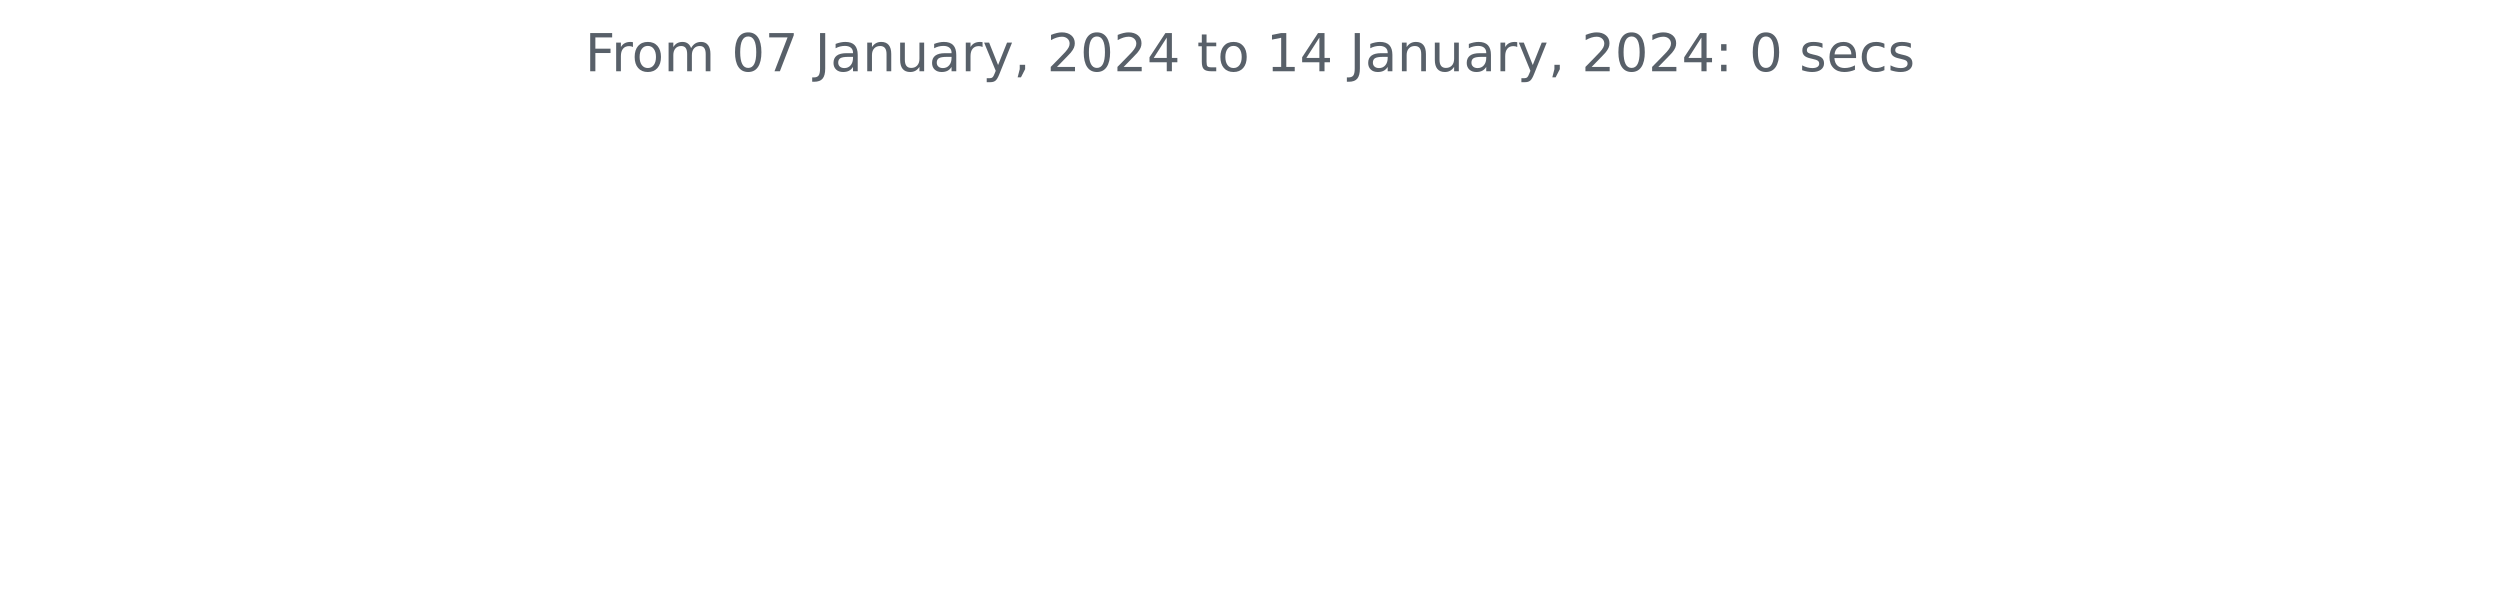
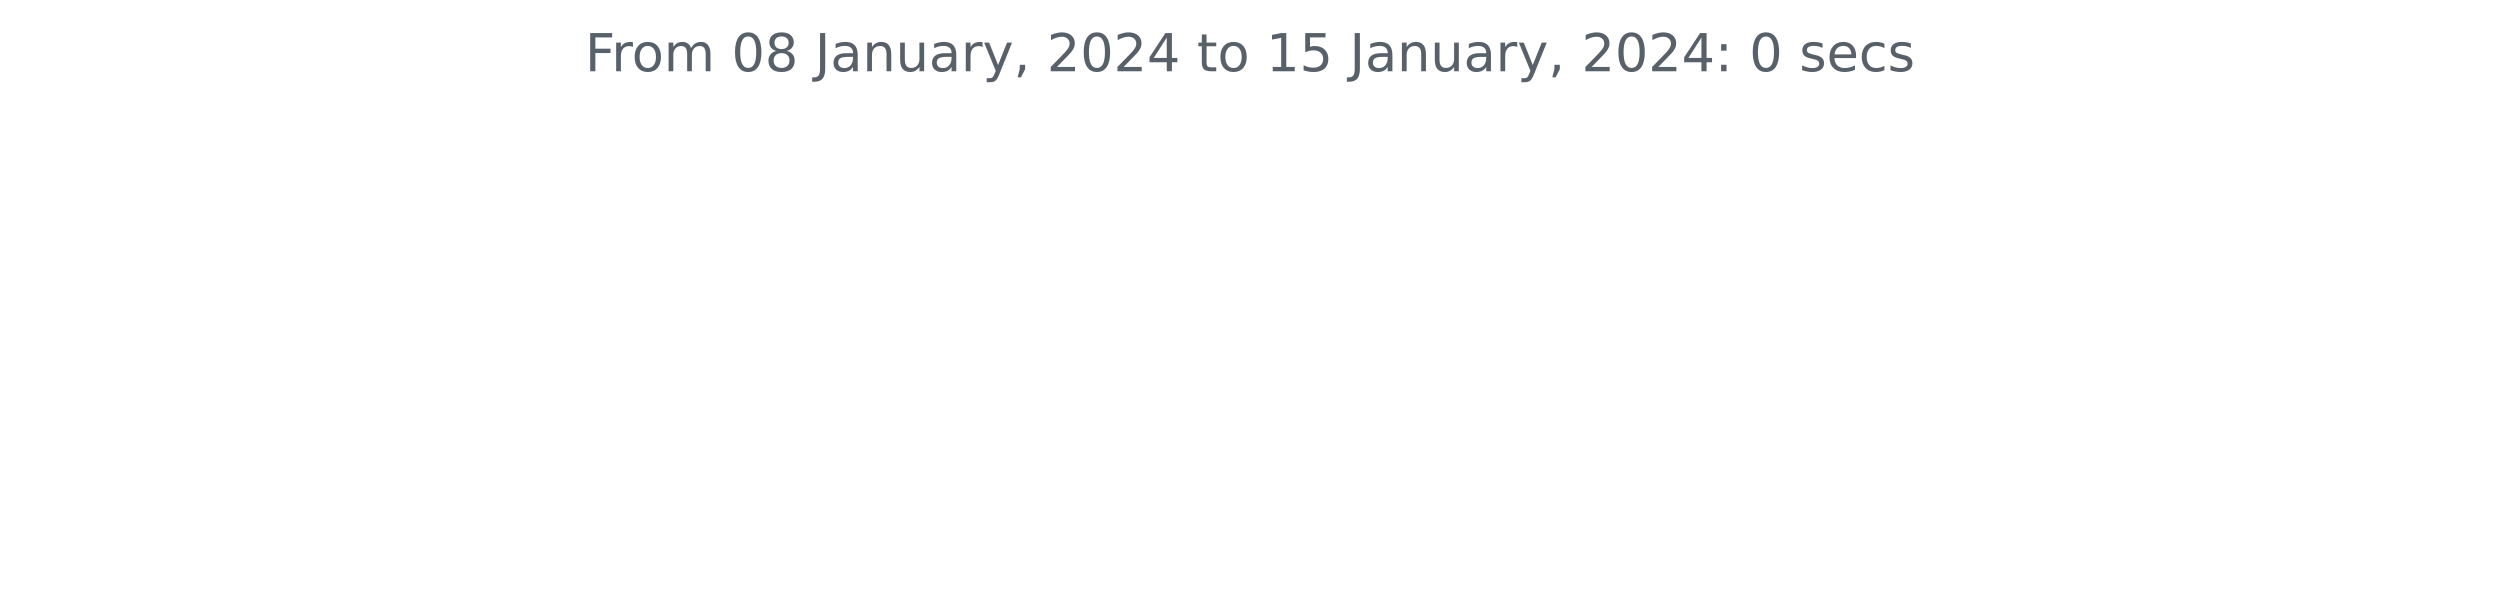
<svg xmlns="http://www.w3.org/2000/svg" xmlns:xlink="http://www.w3.org/1999/xlink" width="572.4pt" height="140.398pt" viewBox="0 0 572.4 140.398" version="1.1">
  <defs>
    <style type="text/css">*{stroke-linejoin: round; stroke-linecap: butt}</style>
  </defs>
  <g id="figure_1">
    <g id="patch_1">
      <path d="M 0 140.398  L 572.4 140.398  L 572.4 0  L 0 0  L 0 140.398  z " style="fill: none" />
    </g>
    <g id="axes_1">
      <g id="matplotlib.axis_1" />
      <g id="matplotlib.axis_2" />
      <g id="text_1">
        <g style="fill: #586069" transform="translate(133.9538 16.31812)scale(0.12 -0.12)">
          <defs>
            <path id="DejaVuSans-46" d="M 628 4666  L 3309 4666  L 3309 4134  L 1259 4134  L 1259 2759  L 3109 2759  L 3109 2228  L 1259 2228  L 1259 0  L 628 0  L 628 4666  z " transform="scale(0.015625)" />
            <path id="DejaVuSans-72" d="M 2631 2963  Q 2534 3019 2420 3045  Q 2306 3072 2169 3072  Q 1681 3072 1420 2755  Q 1159 2438 1159 1844  L 1159 0  L 581 0  L 581 3500  L 1159 3500  L 1159 2956  Q 1341 3275 1631 3429  Q 1922 3584 2338 3584  Q 2397 3584 2469 3576  Q 2541 3569 2628 3553  L 2631 2963  z " transform="scale(0.015625)" />
            <path id="DejaVuSans-6f" d="M 1959 3097  Q 1497 3097 1228 2736  Q 959 2375 959 1747  Q 959 1119 1226 758  Q 1494 397 1959 397  Q 2419 397 2687 759  Q 2956 1122 2956 1747  Q 2956 2369 2687 2733  Q 2419 3097 1959 3097  z M 1959 3584  Q 2709 3584 3137 3096  Q 3566 2609 3566 1747  Q 3566 888 3137 398  Q 2709 -91 1959 -91  Q 1206 -91 779 398  Q 353 888 353 1747  Q 353 2609 779 3096  Q 1206 3584 1959 3584  z " transform="scale(0.015625)" />
            <path id="DejaVuSans-6d" d="M 3328 2828  Q 3544 3216 3844 3400  Q 4144 3584 4550 3584  Q 5097 3584 5394 3201  Q 5691 2819 5691 2113  L 5691 0  L 5113 0  L 5113 2094  Q 5113 2597 4934 2840  Q 4756 3084 4391 3084  Q 3944 3084 3684 2787  Q 3425 2491 3425 1978  L 3425 0  L 2847 0  L 2847 2094  Q 2847 2600 2669 2842  Q 2491 3084 2119 3084  Q 1678 3084 1418 2786  Q 1159 2488 1159 1978  L 1159 0  L 581 0  L 581 3500  L 1159 3500  L 1159 2956  Q 1356 3278 1631 3431  Q 1906 3584 2284 3584  Q 2666 3584 2933 3390  Q 3200 3197 3328 2828  z " transform="scale(0.015625)" />
            <path id="DejaVuSans-20" transform="scale(0.015625)" />
            <path id="DejaVuSans-30" d="M 2034 4250  Q 1547 4250 1301 3770  Q 1056 3291 1056 2328  Q 1056 1369 1301 889  Q 1547 409 2034 409  Q 2525 409 2770 889  Q 3016 1369 3016 2328  Q 3016 3291 2770 3770  Q 2525 4250 2034 4250  z M 2034 4750  Q 2819 4750 3233 4129  Q 3647 3509 3647 2328  Q 3647 1150 3233 529  Q 2819 -91 2034 -91  Q 1250 -91 836 529  Q 422 1150 422 2328  Q 422 3509 836 4129  Q 1250 4750 2034 4750  z " transform="scale(0.015625)" />
-             <path id="DejaVuSans-37" d="M 525 4666  L 3525 4666  L 3525 4397  L 1831 0  L 1172 0  L 2766 4134  L 525 4134  L 525 4666  z " transform="scale(0.015625)" />
+             <path id="DejaVuSans-38" d="M 2034 2216  Q 1584 2216 1326 1975  Q 1069 1734 1069 1313  Q 1069 891 1326 650  Q 1584 409 2034 409  Q 2484 409 2743 651  Q 3003 894 3003 1313  Q 3003 1734 2745 1975  Q 2488 2216 2034 2216  z M 1403 2484  Q 997 2584 770 2862  Q 544 3141 544 3541  Q 544 4100 942 4425  Q 1341 4750 2034 4750  Q 2731 4750 3128 4425  Q 3525 4100 3525 3541  Q 3525 3141 3298 2862  Q 3072 2584 2669 2484  Q 3125 2378 3379 2068  Q 3634 1759 3634 1313  Q 3634 634 3220 271  Q 2806 -91 2034 -91  Q 1263 -91 848 271  Q 434 634 434 1313  Q 434 1759 690 2068  Q 947 2378 1403 2484  z M 1172 3481  Q 1172 3119 1398 2916  Q 1625 2713 2034 2713  Q 2441 2713 2670 2916  Q 2900 3119 2900 3481  Q 2900 3844 2670 4047  Q 2441 4250 2034 4250  Q 1625 4250 1398 4047  Q 1172 3844 1172 3481  z " transform="scale(0.015625)" />
            <path id="DejaVuSans-4a" d="M 628 4666  L 1259 4666  L 1259 325  Q 1259 -519 939 -900  Q 619 -1281 -91 -1281  L -331 -1281  L -331 -750  L -134 -750  Q 284 -750 456 -515  Q 628 -281 628 325  L 628 4666  z " transform="scale(0.015625)" />
            <path id="DejaVuSans-61" d="M 2194 1759  Q 1497 1759 1228 1600  Q 959 1441 959 1056  Q 959 750 1161 570  Q 1363 391 1709 391  Q 2188 391 2477 730  Q 2766 1069 2766 1631  L 2766 1759  L 2194 1759  z M 3341 1997  L 3341 0  L 2766 0  L 2766 531  Q 2569 213 2275 61  Q 1981 -91 1556 -91  Q 1019 -91 701 211  Q 384 513 384 1019  Q 384 1609 779 1909  Q 1175 2209 1959 2209  L 2766 2209  L 2766 2266  Q 2766 2663 2505 2880  Q 2244 3097 1772 3097  Q 1472 3097 1187 3025  Q 903 2953 641 2809  L 641 3341  Q 956 3463 1253 3523  Q 1550 3584 1831 3584  Q 2591 3584 2966 3190  Q 3341 2797 3341 1997  z " transform="scale(0.015625)" />
            <path id="DejaVuSans-6e" d="M 3513 2113  L 3513 0  L 2938 0  L 2938 2094  Q 2938 2591 2744 2837  Q 2550 3084 2163 3084  Q 1697 3084 1428 2787  Q 1159 2491 1159 1978  L 1159 0  L 581 0  L 581 3500  L 1159 3500  L 1159 2956  Q 1366 3272 1645 3428  Q 1925 3584 2291 3584  Q 2894 3584 3203 3211  Q 3513 2838 3513 2113  z " transform="scale(0.015625)" />
            <path id="DejaVuSans-75" d="M 544 1381  L 544 3500  L 1119 3500  L 1119 1403  Q 1119 906 1312 657  Q 1506 409 1894 409  Q 2359 409 2629 706  Q 2900 1003 2900 1516  L 2900 3500  L 3475 3500  L 3475 0  L 2900 0  L 2900 538  Q 2691 219 2414 64  Q 2138 -91 1772 -91  Q 1169 -91 856 284  Q 544 659 544 1381  z M 1991 3584  L 1991 3584  z " transform="scale(0.015625)" />
            <path id="DejaVuSans-79" d="M 2059 -325  Q 1816 -950 1584 -1140  Q 1353 -1331 966 -1331  L 506 -1331  L 506 -850  L 844 -850  Q 1081 -850 1212 -737  Q 1344 -625 1503 -206  L 1606 56  L 191 3500  L 800 3500  L 1894 763  L 2988 3500  L 3597 3500  L 2059 -325  z " transform="scale(0.015625)" />
            <path id="DejaVuSans-2c" d="M 750 794  L 1409 794  L 1409 256  L 897 -744  L 494 -744  L 750 256  L 750 794  z " transform="scale(0.015625)" />
            <path id="DejaVuSans-32" d="M 1228 531  L 3431 531  L 3431 0  L 469 0  L 469 531  Q 828 903 1448 1529  Q 2069 2156 2228 2338  Q 2531 2678 2651 2914  Q 2772 3150 2772 3378  Q 2772 3750 2511 3984  Q 2250 4219 1831 4219  Q 1534 4219 1204 4116  Q 875 4013 500 3803  L 500 4441  Q 881 4594 1212 4672  Q 1544 4750 1819 4750  Q 2544 4750 2975 4387  Q 3406 4025 3406 3419  Q 3406 3131 3298 2873  Q 3191 2616 2906 2266  Q 2828 2175 2409 1742  Q 1991 1309 1228 531  z " transform="scale(0.015625)" />
            <path id="DejaVuSans-34" d="M 2419 4116  L 825 1625  L 2419 1625  L 2419 4116  z M 2253 4666  L 3047 4666  L 3047 1625  L 3713 1625  L 3713 1100  L 3047 1100  L 3047 0  L 2419 0  L 2419 1100  L 313 1100  L 313 1709  L 2253 4666  z " transform="scale(0.015625)" />
            <path id="DejaVuSans-74" d="M 1172 4494  L 1172 3500  L 2356 3500  L 2356 3053  L 1172 3053  L 1172 1153  Q 1172 725 1289 603  Q 1406 481 1766 481  L 2356 481  L 2356 0  L 1766 0  Q 1100 0 847 248  Q 594 497 594 1153  L 594 3053  L 172 3053  L 172 3500  L 594 3500  L 594 4494  L 1172 4494  z " transform="scale(0.015625)" />
            <path id="DejaVuSans-31" d="M 794 531  L 1825 531  L 1825 4091  L 703 3866  L 703 4441  L 1819 4666  L 2450 4666  L 2450 531  L 3481 531  L 3481 0  L 794 0  L 794 531  z " transform="scale(0.015625)" />
+             <path id="DejaVuSans-35" d="M 691 4666  L 3169 4666  L 3169 4134  L 1269 4134  L 1269 2991  Q 1406 3038 1543 3061  Q 1681 3084 1819 3084  Q 2600 3084 3056 2656  Q 3513 2228 3513 1497  Q 3513 744 3044 326  Q 2575 -91 1722 -91  Q 1428 -91 1123 -41  Q 819 9 494 109  L 494 744  Q 775 591 1075 516  Q 1375 441 1709 441  Q 2250 441 2565 725  Q 2881 1009 2881 1497  Q 2881 1984 2565 2268  Q 2250 2553 1709 2553  Q 1456 2553 1204 2497  Q 953 2441 691 2322  L 691 4666  z " transform="scale(0.015625)" />
            <path id="DejaVuSans-3a" d="M 750 794  L 1409 794  L 1409 0  L 750 0  L 750 794  z M 750 3309  L 1409 3309  L 1409 2516  L 750 2516  L 750 3309  z " transform="scale(0.015625)" />
            <path id="DejaVuSans-73" d="M 2834 3397  L 2834 2853  Q 2591 2978 2328 3040  Q 2066 3103 1784 3103  Q 1356 3103 1142 2972  Q 928 2841 928 2578  Q 928 2378 1081 2264  Q 1234 2150 1697 2047  L 1894 2003  Q 2506 1872 2764 1633  Q 3022 1394 3022 966  Q 3022 478 2636 193  Q 2250 -91 1575 -91  Q 1294 -91 989 -36  Q 684 19 347 128  L 347 722  Q 666 556 975 473  Q 1284 391 1588 391  Q 1994 391 2212 530  Q 2431 669 2431 922  Q 2431 1156 2273 1281  Q 2116 1406 1581 1522  L 1381 1569  Q 847 1681 609 1914  Q 372 2147 372 2553  Q 372 3047 722 3315  Q 1072 3584 1716 3584  Q 2034 3584 2315 3537  Q 2597 3491 2834 3397  z " transform="scale(0.015625)" />
            <path id="DejaVuSans-65" d="M 3597 1894  L 3597 1613  L 953 1613  Q 991 1019 1311 708  Q 1631 397 2203 397  Q 2534 397 2845 478  Q 3156 559 3463 722  L 3463 178  Q 3153 47 2828 -22  Q 2503 -91 2169 -91  Q 1331 -91 842 396  Q 353 884 353 1716  Q 353 2575 817 3079  Q 1281 3584 2069 3584  Q 2775 3584 3186 3129  Q 3597 2675 3597 1894  z M 3022 2063  Q 3016 2534 2758 2815  Q 2500 3097 2075 3097  Q 1594 3097 1305 2825  Q 1016 2553 972 2059  L 3022 2063  z " transform="scale(0.015625)" />
            <path id="DejaVuSans-63" d="M 3122 3366  L 3122 2828  Q 2878 2963 2633 3030  Q 2388 3097 2138 3097  Q 1578 3097 1268 2742  Q 959 2388 959 1747  Q 959 1106 1268 751  Q 1578 397 2138 397  Q 2388 397 2633 464  Q 2878 531 3122 666  L 3122 134  Q 2881 22 2623 -34  Q 2366 -91 2075 -91  Q 1284 -91 818 406  Q 353 903 353 1747  Q 353 2603 823 3093  Q 1294 3584 2113 3584  Q 2378 3584 2631 3529  Q 2884 3475 3122 3366  z " transform="scale(0.015625)" />
          </defs>
          <use xlink:href="#DejaVuSans-46" />
          <use xlink:href="#DejaVuSans-72" x="50.27" />
          <use xlink:href="#DejaVuSans-6f" x="89.133" />
          <use xlink:href="#DejaVuSans-6d" x="150.314" />
          <use xlink:href="#DejaVuSans-20" x="247.727" />
          <use xlink:href="#DejaVuSans-30" x="279.514" />
-           <use xlink:href="#DejaVuSans-37" x="343.137" />
+           <use xlink:href="#DejaVuSans-38" x="343.137" />
          <use xlink:href="#DejaVuSans-20" x="406.76" />
          <use xlink:href="#DejaVuSans-4a" x="438.547" />
          <use xlink:href="#DejaVuSans-61" x="468.039" />
          <use xlink:href="#DejaVuSans-6e" x="529.318" />
          <use xlink:href="#DejaVuSans-75" x="592.697" />
          <use xlink:href="#DejaVuSans-61" x="656.076" />
          <use xlink:href="#DejaVuSans-72" x="717.355" />
          <use xlink:href="#DejaVuSans-79" x="758.469" />
          <use xlink:href="#DejaVuSans-2c" x="817.648" />
          <use xlink:href="#DejaVuSans-20" x="849.436" />
          <use xlink:href="#DejaVuSans-32" x="881.223" />
          <use xlink:href="#DejaVuSans-30" x="944.846" />
          <use xlink:href="#DejaVuSans-32" x="1008.469" />
          <use xlink:href="#DejaVuSans-34" x="1072.092" />
          <use xlink:href="#DejaVuSans-20" x="1135.715" />
          <use xlink:href="#DejaVuSans-74" x="1167.502" />
          <use xlink:href="#DejaVuSans-6f" x="1206.711" />
          <use xlink:href="#DejaVuSans-20" x="1267.893" />
          <use xlink:href="#DejaVuSans-31" x="1299.68" />
-           <use xlink:href="#DejaVuSans-34" x="1363.303" />
+           <use xlink:href="#DejaVuSans-35" x="1363.303" />
          <use xlink:href="#DejaVuSans-20" x="1426.926" />
          <use xlink:href="#DejaVuSans-4a" x="1458.713" />
          <use xlink:href="#DejaVuSans-61" x="1488.205" />
          <use xlink:href="#DejaVuSans-6e" x="1549.484" />
          <use xlink:href="#DejaVuSans-75" x="1612.863" />
          <use xlink:href="#DejaVuSans-61" x="1676.242" />
          <use xlink:href="#DejaVuSans-72" x="1737.521" />
          <use xlink:href="#DejaVuSans-79" x="1778.635" />
          <use xlink:href="#DejaVuSans-2c" x="1837.814" />
          <use xlink:href="#DejaVuSans-20" x="1869.602" />
          <use xlink:href="#DejaVuSans-32" x="1901.389" />
          <use xlink:href="#DejaVuSans-30" x="1965.012" />
          <use xlink:href="#DejaVuSans-32" x="2028.635" />
          <use xlink:href="#DejaVuSans-34" x="2092.258" />
          <use xlink:href="#DejaVuSans-3a" x="2155.881" />
          <use xlink:href="#DejaVuSans-20" x="2189.572" />
          <use xlink:href="#DejaVuSans-30" x="2221.359" />
          <use xlink:href="#DejaVuSans-20" x="2284.982" />
          <use xlink:href="#DejaVuSans-73" x="2316.77" />
          <use xlink:href="#DejaVuSans-65" x="2368.869" />
          <use xlink:href="#DejaVuSans-63" x="2430.393" />
          <use xlink:href="#DejaVuSans-73" x="2485.373" />
        </g>
      </g>
    </g>
  </g>
</svg>
